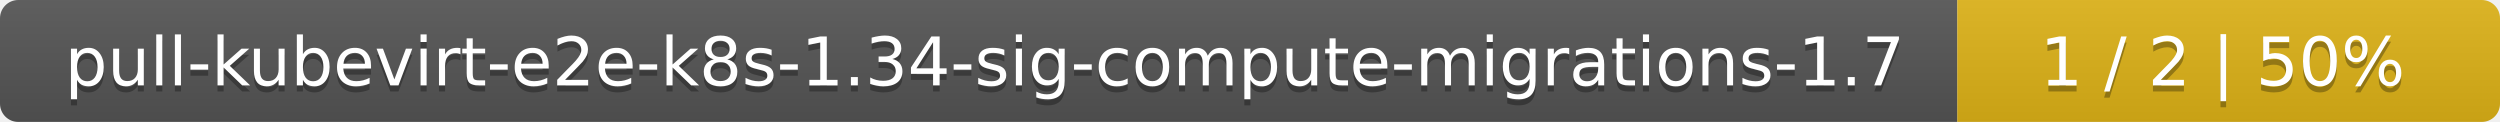
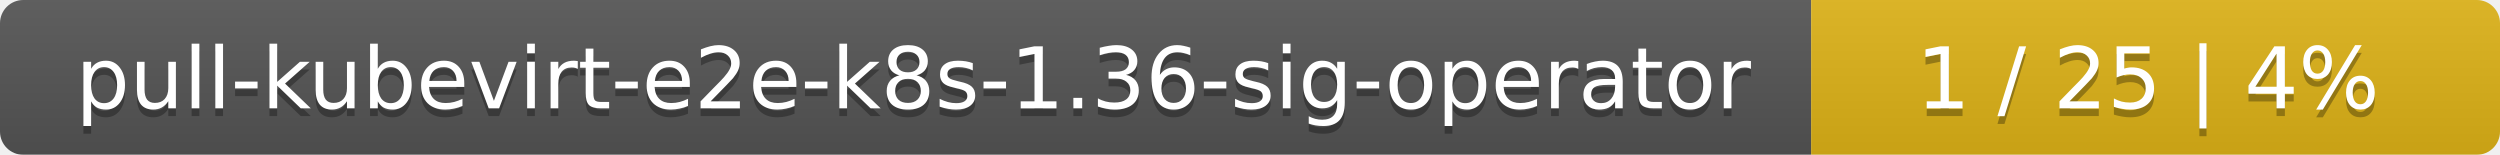
- <svg xmlns="http://www.w3.org/2000/svg" width="410" height="20">
+ <svg xmlns="http://www.w3.org/2000/svg" width="323" height="20">
  <linearGradient id="smooth" x2="0" y2="100%">
    <stop offset="0" stop-color="#bbb" stop-opacity=".1" />
    <stop offset="1" stop-opacity=".1" />
  </linearGradient>
  <mask id="round">
-     <rect width="410" height="20" rx="3" fill="#fff" />
+     <rect width="323" height="20" rx="3" fill="#fff" />
  </mask>
  <g mask="url(#round)">
-     <rect width="321" height="20" fill="#555" />
-     <rect x="321" width="89" height="20" fill="#dfb317" />
-     <rect width="410" height="20" fill="url(#smooth)" />
+     <rect width="234" height="20" fill="#555" />
+     <rect x="234" width="89" height="20" fill="#dfb317" />
+     <rect width="323" height="20" fill="url(#smooth)" />
  </g>
  <g fill="#fff" text-anchor="middle" font-family="DejaVu Sans,Verdana,Geneva,sans-serif" font-size="11">
-     <text x="161.5" y="15" fill="#010101" fill-opacity=".3">pull-kubevirt-e2e-k8s-1.34-sig-compute-migrations-1.7</text>
-     <text x="161.5" y="14">pull-kubevirt-e2e-k8s-1.34-sig-compute-migrations-1.7</text>
-     <text x="364.5" y="15" fill="#010101" fill-opacity=".3">1 / 2    |    50%</text>
-     <text x="364.5" y="14">1 / 2    |    50%</text>
+     <text x="118" y="15" fill="#010101" fill-opacity=".3">pull-kubevirt-e2e-k8s-1.36-sig-operator</text>
+     <text x="118" y="14">pull-kubevirt-e2e-k8s-1.36-sig-operator</text>
+     <text x="277.5" y="15" fill="#010101" fill-opacity=".3">1 / 25    |    4%</text>
+     <text x="277.5" y="14">1 / 25    |    4%</text>
  </g>
</svg>
